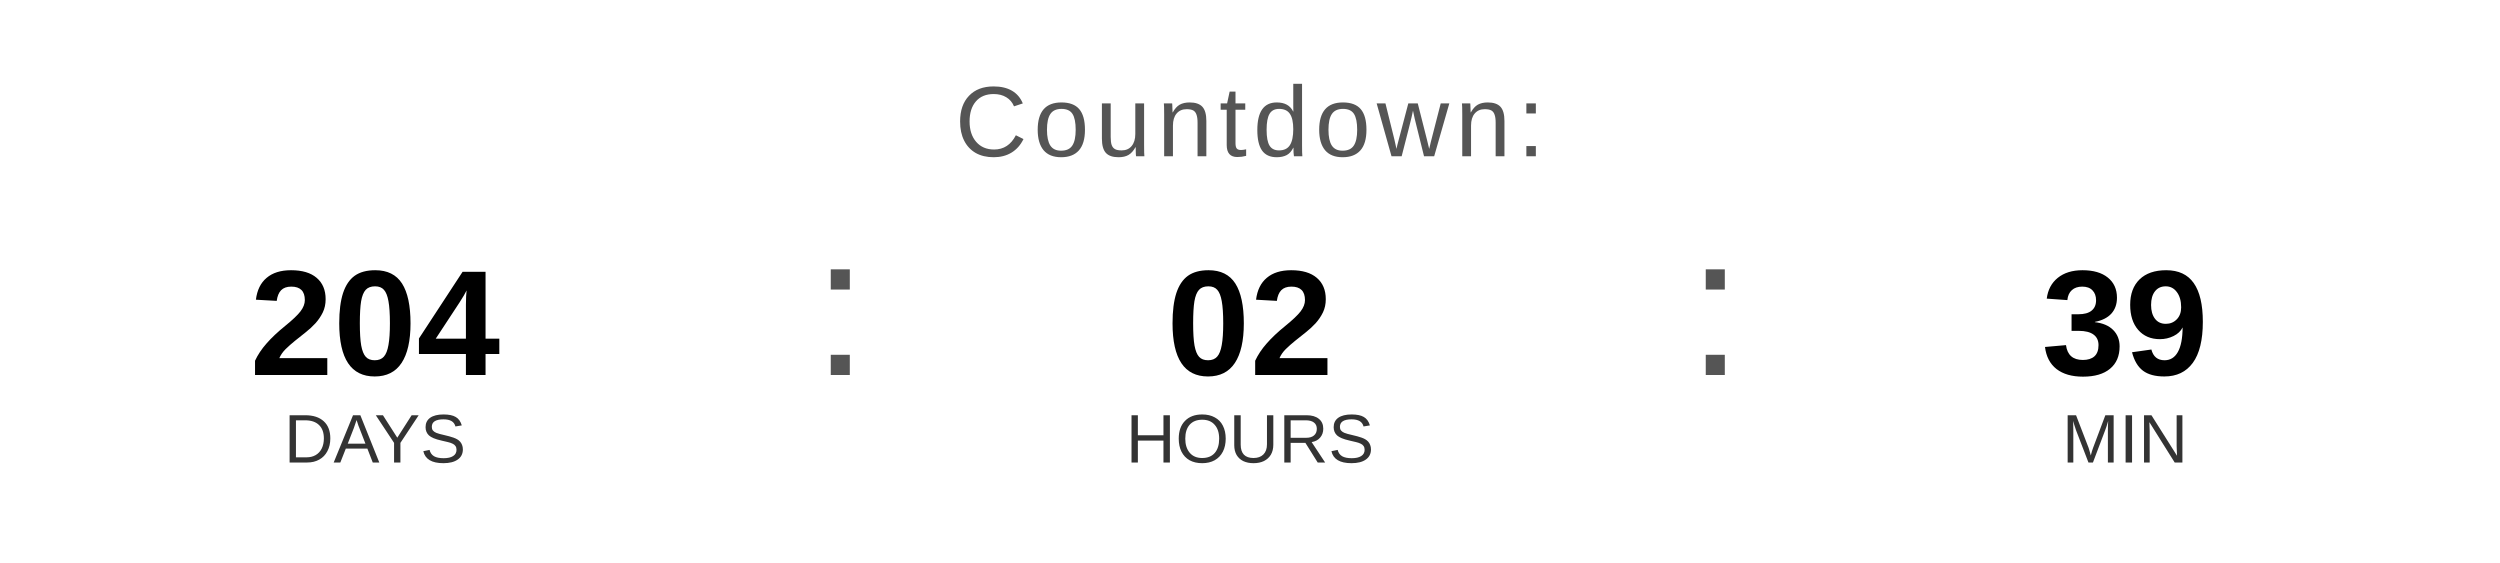
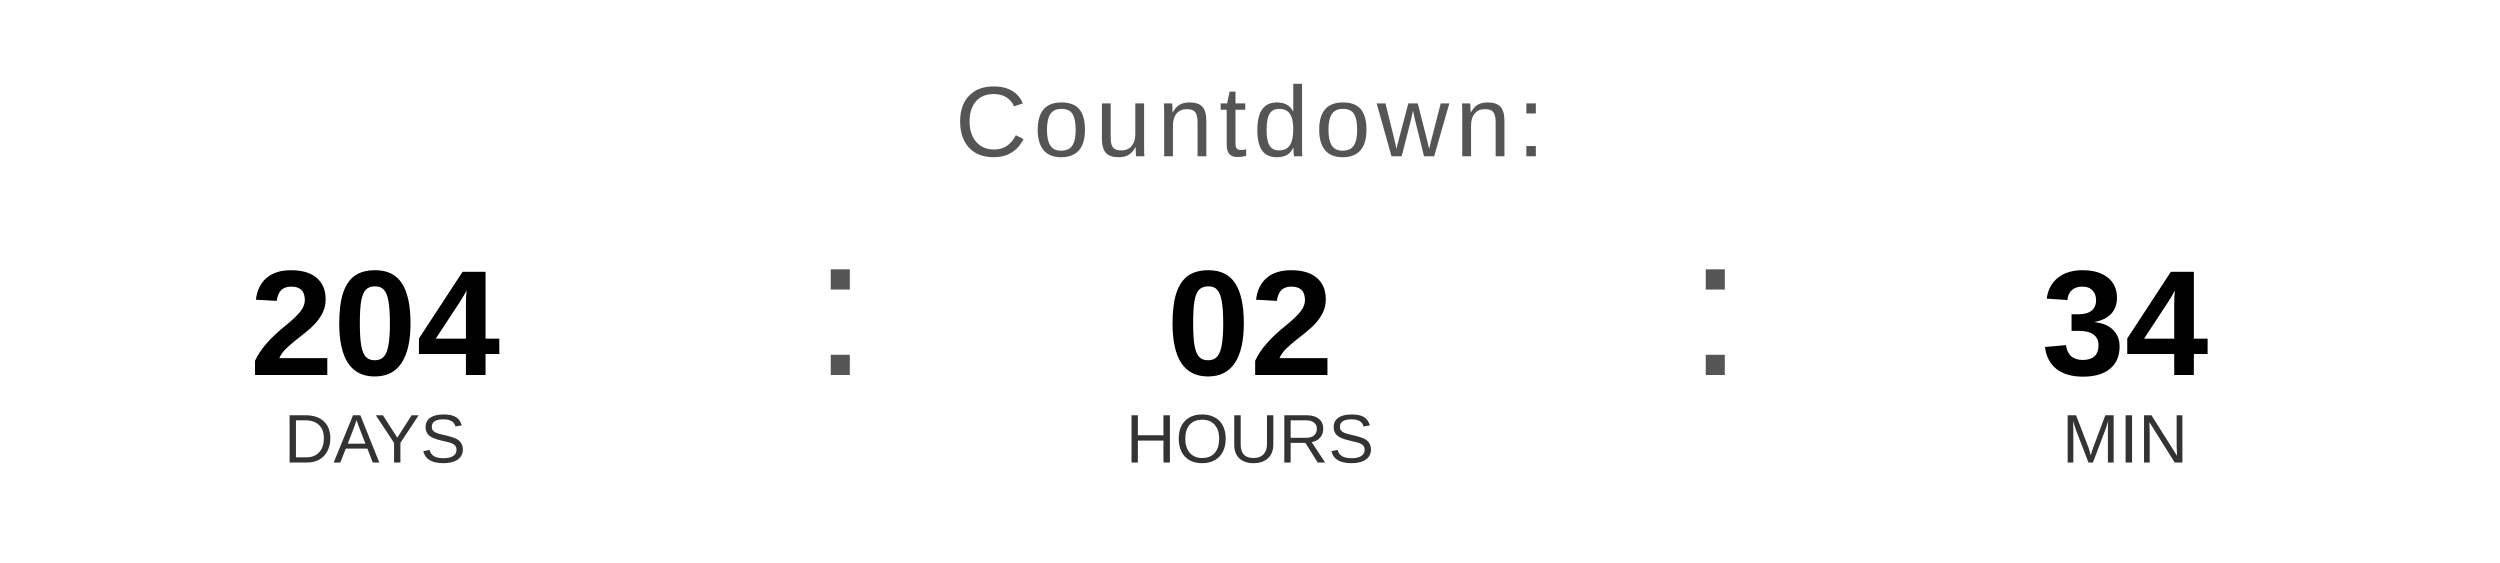
<svg xmlns="http://www.w3.org/2000/svg" width="400" height="90" viewBox="0 0 400 90">
  <text x="200" y="25" font-family="Arial, Helvetica, sans-serif" font-size="16" fill="#555555" text-anchor="middle" letter-spacing="1">
    Countdown:
  </text>
  <text x="60" y="60" font-family="Arial, Helvetica, sans-serif" font-size="24" font-weight="bold" fill="#000000" text-anchor="middle">204</text>
  <text x="60" y="74" font-family="Arial, Helvetica, sans-serif" font-size="11" fill="#333333" text-anchor="middle">DAYS</text>
  <text x="130" y="60" font-family="Arial, sans-serif" font-size="32" fill="#555555">:</text>
  <text x="200" y="60" font-family="Arial, Helvetica, sans-serif" font-size="24" font-weight="bold" fill="#000000" text-anchor="middle">02</text>
  <text x="200" y="74" font-family="Arial, Helvetica, sans-serif" font-size="11" fill="#333333" text-anchor="middle">HOURS</text>
  <text x="270" y="60" font-family="Arial, sans-serif" font-size="32" fill="#555555">:</text>
-   <text x="340" y="60" font-family="Arial, Helvetica, sans-serif" font-size="24" font-weight="bold" fill="#000000" text-anchor="middle">39</text>
+   <text x="340" y="60" font-family="Arial, Helvetica, sans-serif" font-size="24" font-weight="bold" fill="#000000" text-anchor="middle">34</text>
  <text x="340" y="74" font-family="Arial, Helvetica, sans-serif" font-size="11" fill="#333333" text-anchor="middle">MIN</text>
</svg>
